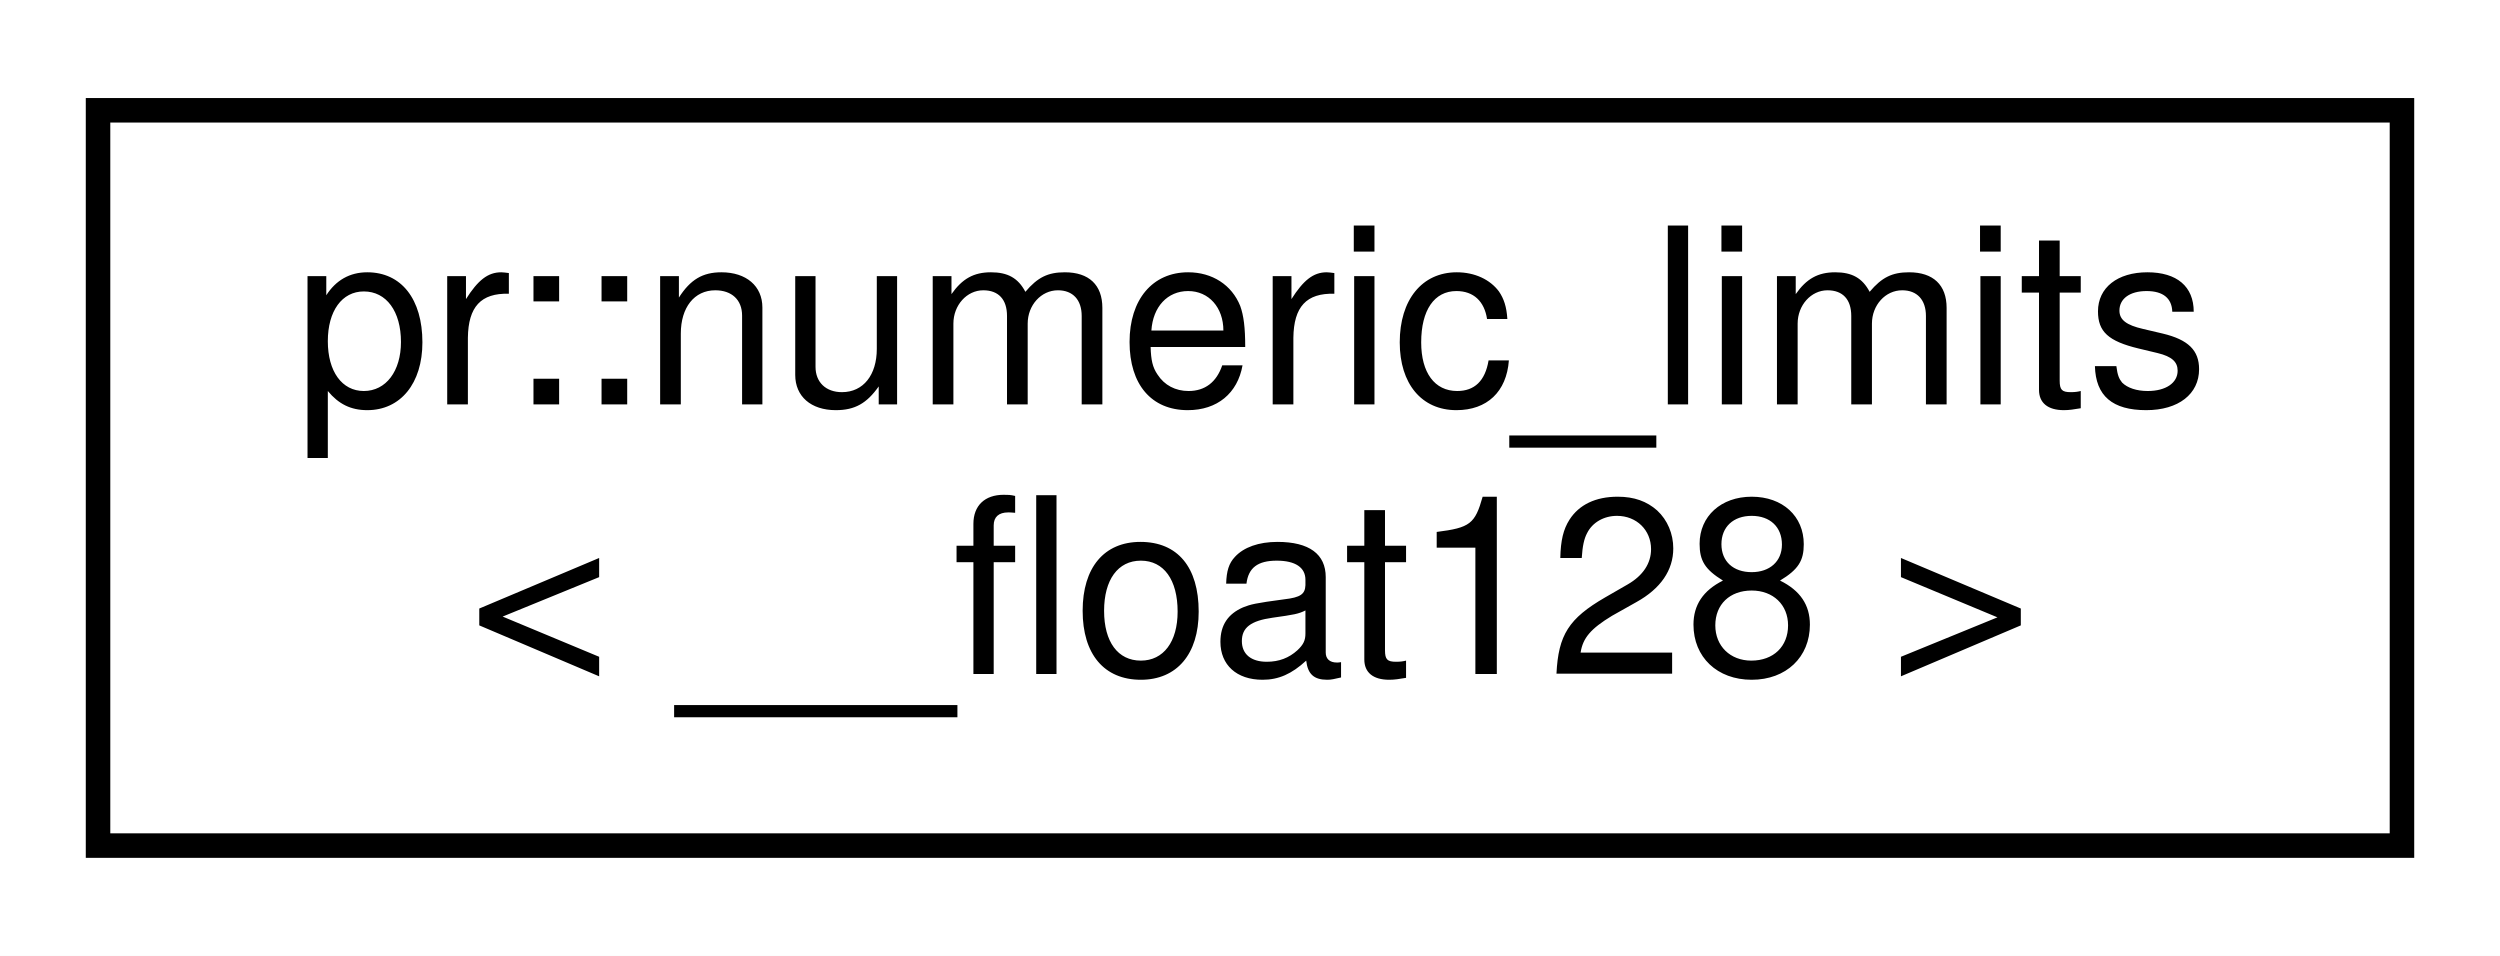
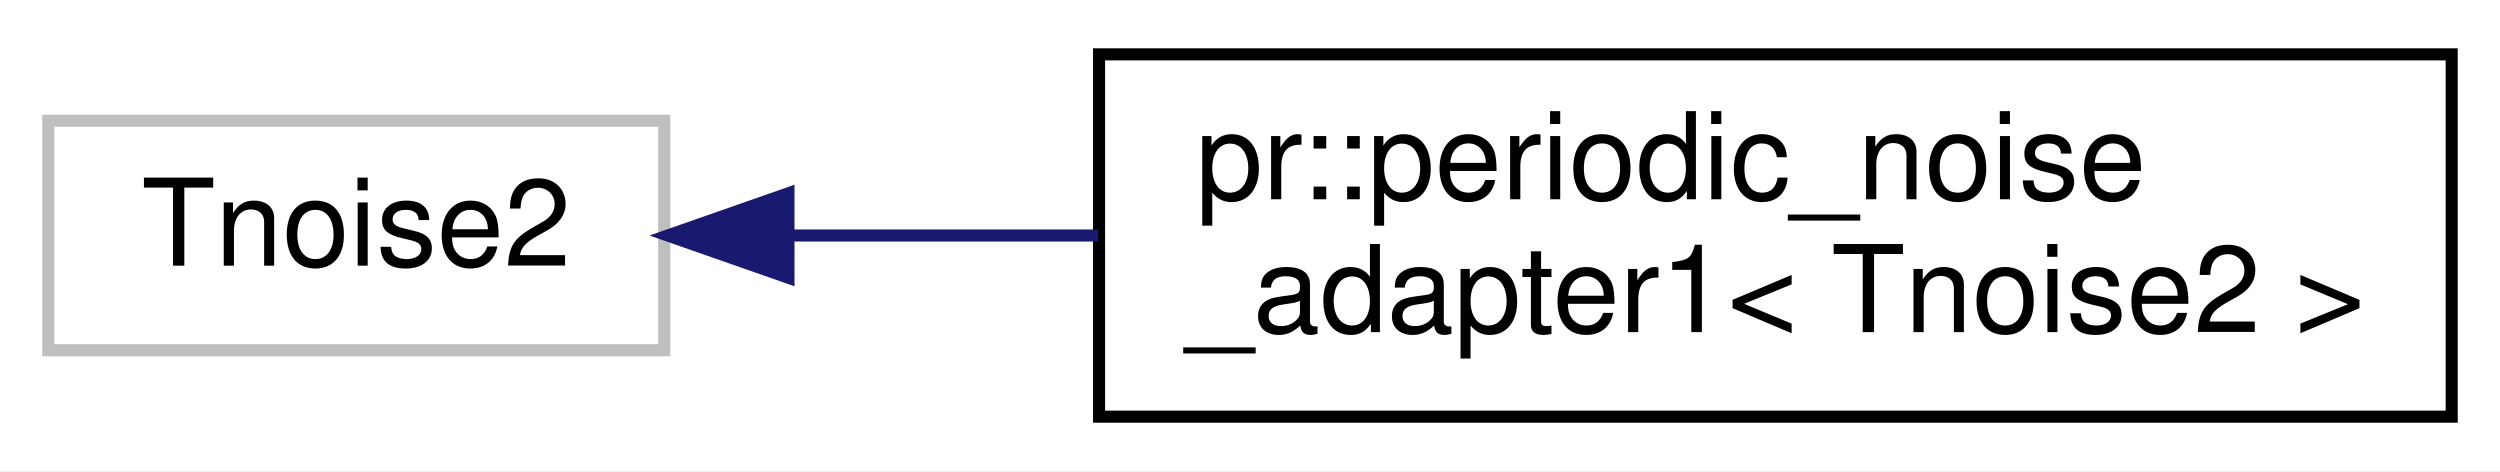
- <svg xmlns="http://www.w3.org/2000/svg" xmlns:xlink="http://www.w3.org/1999/xlink" width="102pt" height="39pt" viewBox="0.00 0.00 102.00 39.00">
+ <svg xmlns="http://www.w3.org/2000/svg" xmlns:xlink="http://www.w3.org/1999/xlink" width="207pt" height="39pt" viewBox="0.00 0.00 207.00 39.00">
  <g id="graph0" class="graph" transform="scale(1 1) rotate(0) translate(4 35)">
-     <polygon fill="#ffffff" stroke="transparent" points="-4,4 -4,-35 98,-35 98,4 -4,4" />
+     <polygon fill="#ffffff" stroke="transparent" points="-4,4 -4,-35 203,-35 203,4 -4,4" />
    <g id="node1" class="node">
-       <g id="a_node1">
-         <a xlink:href="structpr_1_1numeric__limits_3_01____float128_01_4.html" target="_top" xlink:title="Specialize __float128. ">
-           <polygon fill="#ffffff" stroke="#000000" points="0,-.5 0,-30.5 94,-30.5 94,-.5 0,-.5" />
-           <text text-anchor="start" x="8" y="-18.5" font-family="Helvetica,sans-Serif" font-size="10.00" fill="#000000">pr::numeric_limits</text>
-           <text text-anchor="middle" x="47" y="-7.5" font-family="Helvetica,sans-Serif" font-size="10.00" fill="#000000">&lt; __float128 &gt;</text>
+       <polygon fill="#ffffff" stroke="#bfbfbf" points="0,-6 0,-25 51,-25 51,-6 0,-6" />
+       <text text-anchor="middle" x="25.5" y="-13" font-family="Helvetica,sans-Serif" font-size="10.00" fill="#000000">Tnoise2</text>
+     </g>
+     <g id="node2" class="node">
+       <g id="a_node2">
+         <a xlink:href="classpr_1_1periodic__noise__adapter1.html" target="_top" xlink:title="Periodic noise adapter (1-dimensional). ">
+           <polygon fill="#ffffff" stroke="#000000" points="87,-.5 87,-30.5 199,-30.5 199,-.5 87,-.5" />
+           <text text-anchor="start" x="95" y="-18.5" font-family="Helvetica,sans-Serif" font-size="10.00" fill="#000000">pr::periodic_noise</text>
+           <text text-anchor="middle" x="143" y="-7.5" font-family="Helvetica,sans-Serif" font-size="10.00" fill="#000000">_adapter1&lt; Tnoise2 &gt;</text>
        </a>
      </g>
    </g>
+     <g id="edge1" class="edge">
+       <path fill="none" stroke="#191970" d="M61.438,-15.5C69.506,-15.5 78.255,-15.5 86.925,-15.5" />
+       <polygon fill="#191970" stroke="#191970" points="61.286,-12 51.286,-15.5 61.286,-19 61.286,-12" />
+     </g>
  </g>
</svg>
